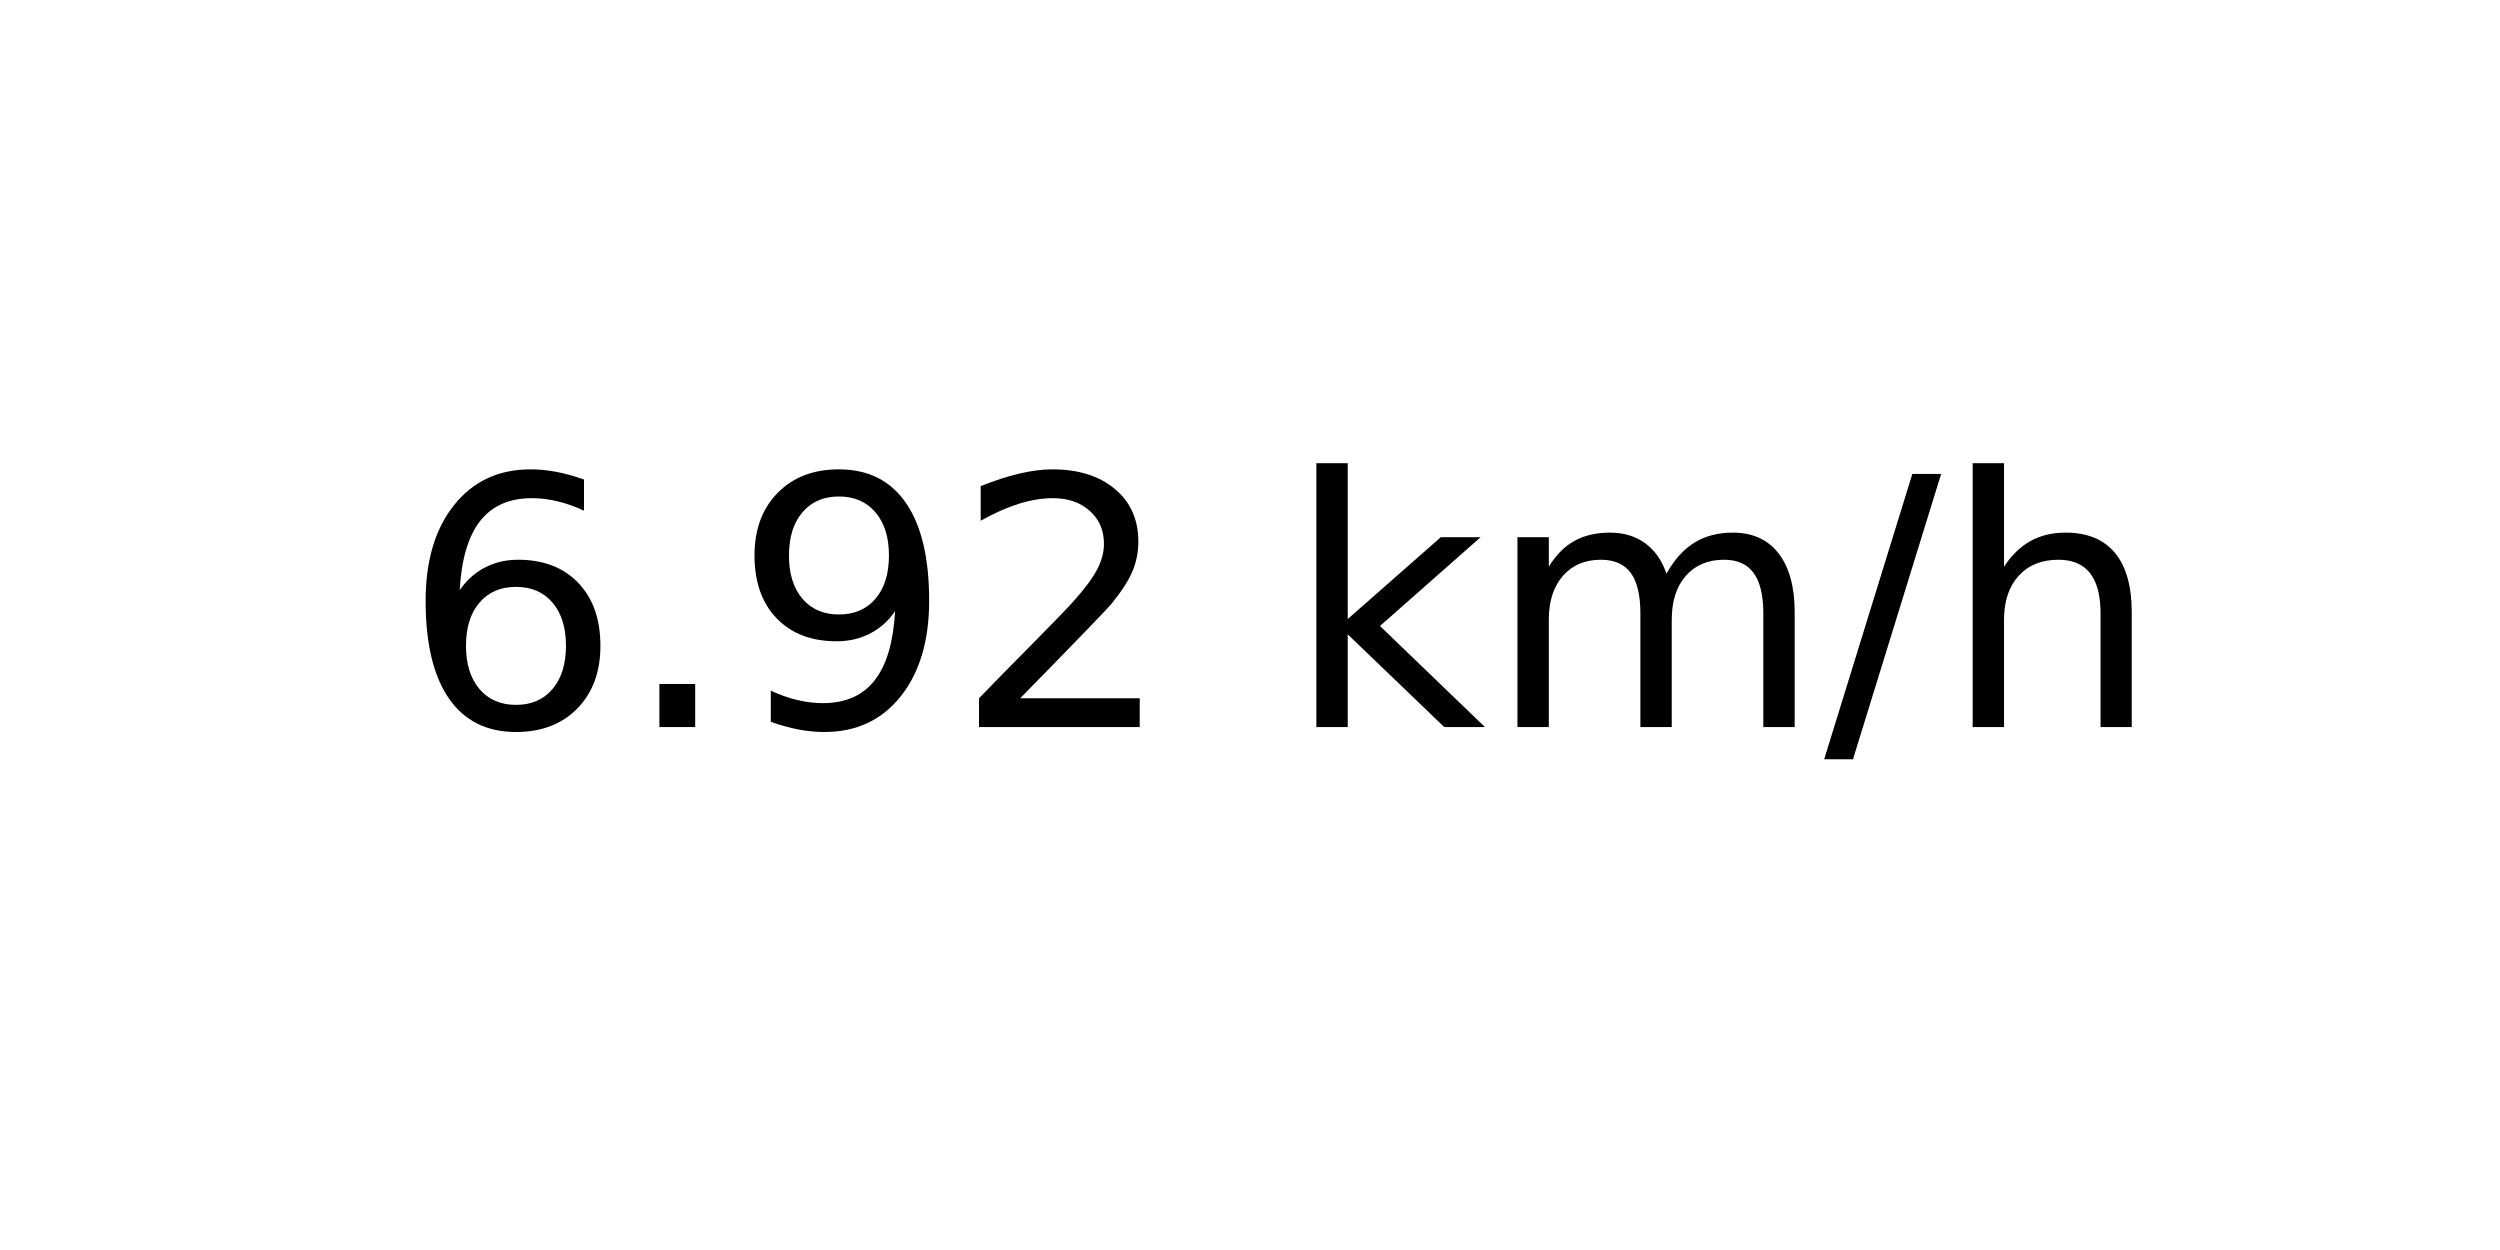
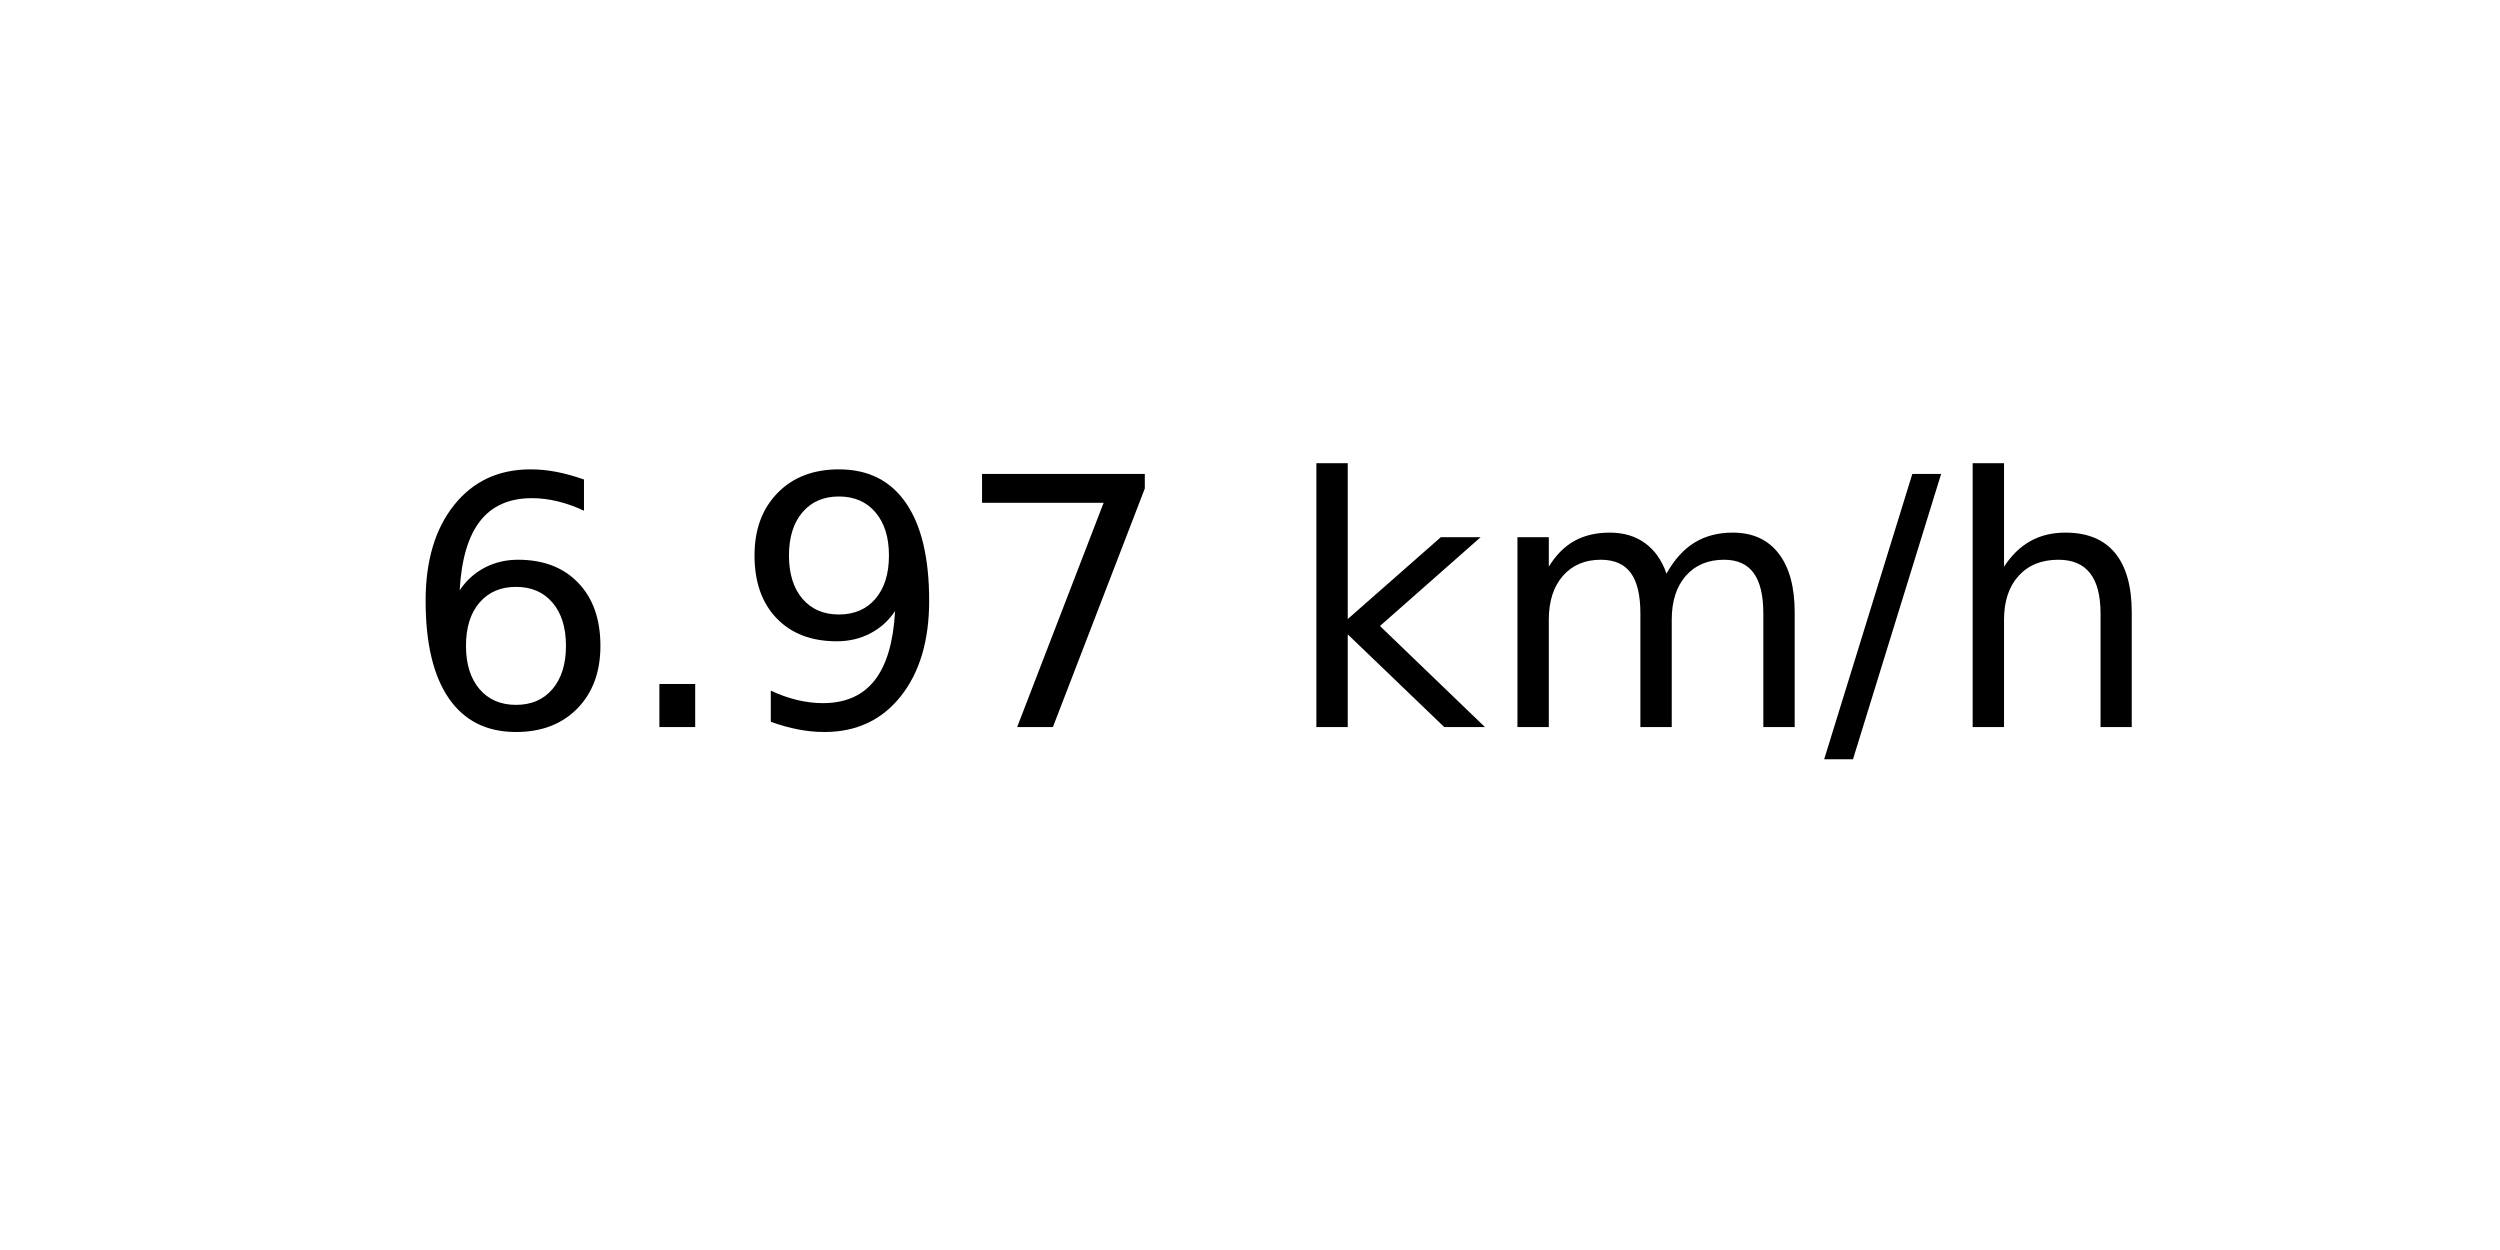
<svg xmlns="http://www.w3.org/2000/svg" xmlns:xlink="http://www.w3.org/1999/xlink" width="72pt" height="36pt" viewBox="0 0 72 36" version="1.1">
  <defs>
    <style type="text/css">*{stroke-linejoin: round; stroke-linecap: butt}</style>
  </defs>
  <g id="figure_1">
    <g id="axes_1">
      <g id="text_1">
        <g transform="translate(11.55937 20.93937) scale(0.1 -0.1)">
          <defs>
            <path id="DejaVuSans-36" d="M 2113 2584  Q 1688 2584 1439 2293  Q 1191 2003 1191 1497  Q 1191 994 1439 701  Q 1688 409 2113 409  Q 2538 409 2786 701  Q 3034 994 3034 1497  Q 3034 2003 2786 2293  Q 2538 2584 2113 2584  z M 3366 4563  L 3366 3988  Q 3128 4100 2886 4159  Q 2644 4219 2406 4219  Q 1781 4219 1451 3797  Q 1122 3375 1075 2522  Q 1259 2794 1537 2939  Q 1816 3084 2150 3084  Q 2853 3084 3261 2657  Q 3669 2231 3669 1497  Q 3669 778 3244 343  Q 2819 -91 2113 -91  Q 1303 -91 875 529  Q 447 1150 447 2328  Q 447 3434 972 4092  Q 1497 4750 2381 4750  Q 2619 4750 2861 4703  Q 3103 4656 3366 4563  z " transform="scale(0.015625)" />
            <path id="DejaVuSans-2e" d="M 684 794  L 1344 794  L 1344 0  L 684 0  L 684 794  z " transform="scale(0.015625)" />
            <path id="DejaVuSans-39" d="M 703 97  L 703 672  Q 941 559 1184 500  Q 1428 441 1663 441  Q 2288 441 2617 861  Q 2947 1281 2994 2138  Q 2813 1869 2534 1725  Q 2256 1581 1919 1581  Q 1219 1581 811 2004  Q 403 2428 403 3163  Q 403 3881 828 4315  Q 1253 4750 1959 4750  Q 2769 4750 3195 4129  Q 3622 3509 3622 2328  Q 3622 1225 3098 567  Q 2575 -91 1691 -91  Q 1453 -91 1209 -44  Q 966 3 703 97  z M 1959 2075  Q 2384 2075 2632 2365  Q 2881 2656 2881 3163  Q 2881 3666 2632 3958  Q 2384 4250 1959 4250  Q 1534 4250 1286 3958  Q 1038 3666 1038 3163  Q 1038 2656 1286 2365  Q 1534 2075 1959 2075  z " transform="scale(0.015625)" />
-             <path id="DejaVuSans-32" d="M 1228 531  L 3431 531  L 3431 0  L 469 0  L 469 531  Q 828 903 1448 1529  Q 2069 2156 2228 2338  Q 2531 2678 2651 2914  Q 2772 3150 2772 3378  Q 2772 3750 2511 3984  Q 2250 4219 1831 4219  Q 1534 4219 1204 4116  Q 875 4013 500 3803  L 500 4441  Q 881 4594 1212 4672  Q 1544 4750 1819 4750  Q 2544 4750 2975 4387  Q 3406 4025 3406 3419  Q 3406 3131 3298 2873  Q 3191 2616 2906 2266  Q 2828 2175 2409 1742  Q 1991 1309 1228 531  z " transform="scale(0.015625)" />
+             <path id="DejaVuSans-37" d="M 525 4666  L 3525 4666  L 3525 4397  L 1831 0  L 1172 0  L 2766 4134  L 525 4134  L 525 4666  z " transform="scale(0.015625)" />
            <path id="DejaVuSans-20" transform="scale(0.015625)" />
            <path id="DejaVuSans-6b" d="M 581 4863  L 1159 4863  L 1159 1991  L 2875 3500  L 3609 3500  L 1753 1863  L 3688 0  L 2938 0  L 1159 1709  L 1159 0  L 581 0  L 581 4863  z " transform="scale(0.015625)" />
            <path id="DejaVuSans-6d" d="M 3328 2828  Q 3544 3216 3844 3400  Q 4144 3584 4550 3584  Q 5097 3584 5394 3201  Q 5691 2819 5691 2113  L 5691 0  L 5113 0  L 5113 2094  Q 5113 2597 4934 2840  Q 4756 3084 4391 3084  Q 3944 3084 3684 2787  Q 3425 2491 3425 1978  L 3425 0  L 2847 0  L 2847 2094  Q 2847 2600 2669 2842  Q 2491 3084 2119 3084  Q 1678 3084 1418 2786  Q 1159 2488 1159 1978  L 1159 0  L 581 0  L 581 3500  L 1159 3500  L 1159 2956  Q 1356 3278 1631 3431  Q 1906 3584 2284 3584  Q 2666 3584 2933 3390  Q 3200 3197 3328 2828  z " transform="scale(0.015625)" />
            <path id="DejaVuSans-2f" d="M 1625 4666  L 2156 4666  L 531 -594  L 0 -594  L 1625 4666  z " transform="scale(0.015625)" />
            <path id="DejaVuSans-68" d="M 3513 2113  L 3513 0  L 2938 0  L 2938 2094  Q 2938 2591 2744 2837  Q 2550 3084 2163 3084  Q 1697 3084 1428 2787  Q 1159 2491 1159 1978  L 1159 0  L 581 0  L 581 4863  L 1159 4863  L 1159 2956  Q 1366 3272 1645 3428  Q 1925 3584 2291 3584  Q 2894 3584 3203 3211  Q 3513 2838 3513 2113  z " transform="scale(0.015625)" />
          </defs>
          <use xlink:href="#DejaVuSans-36" />
          <use xlink:href="#DejaVuSans-2e" x="63.623" />
          <use xlink:href="#DejaVuSans-39" x="95.41" />
-           <use xlink:href="#DejaVuSans-32" x="159.033" />
+           <use xlink:href="#DejaVuSans-37" x="159.033" />
          <use xlink:href="#DejaVuSans-20" x="222.656" />
          <use xlink:href="#DejaVuSans-6b" x="254.443" />
          <use xlink:href="#DejaVuSans-6d" x="312.354" />
          <use xlink:href="#DejaVuSans-2f" x="409.766" />
          <use xlink:href="#DejaVuSans-68" x="443.457" />
        </g>
      </g>
    </g>
  </g>
</svg>
